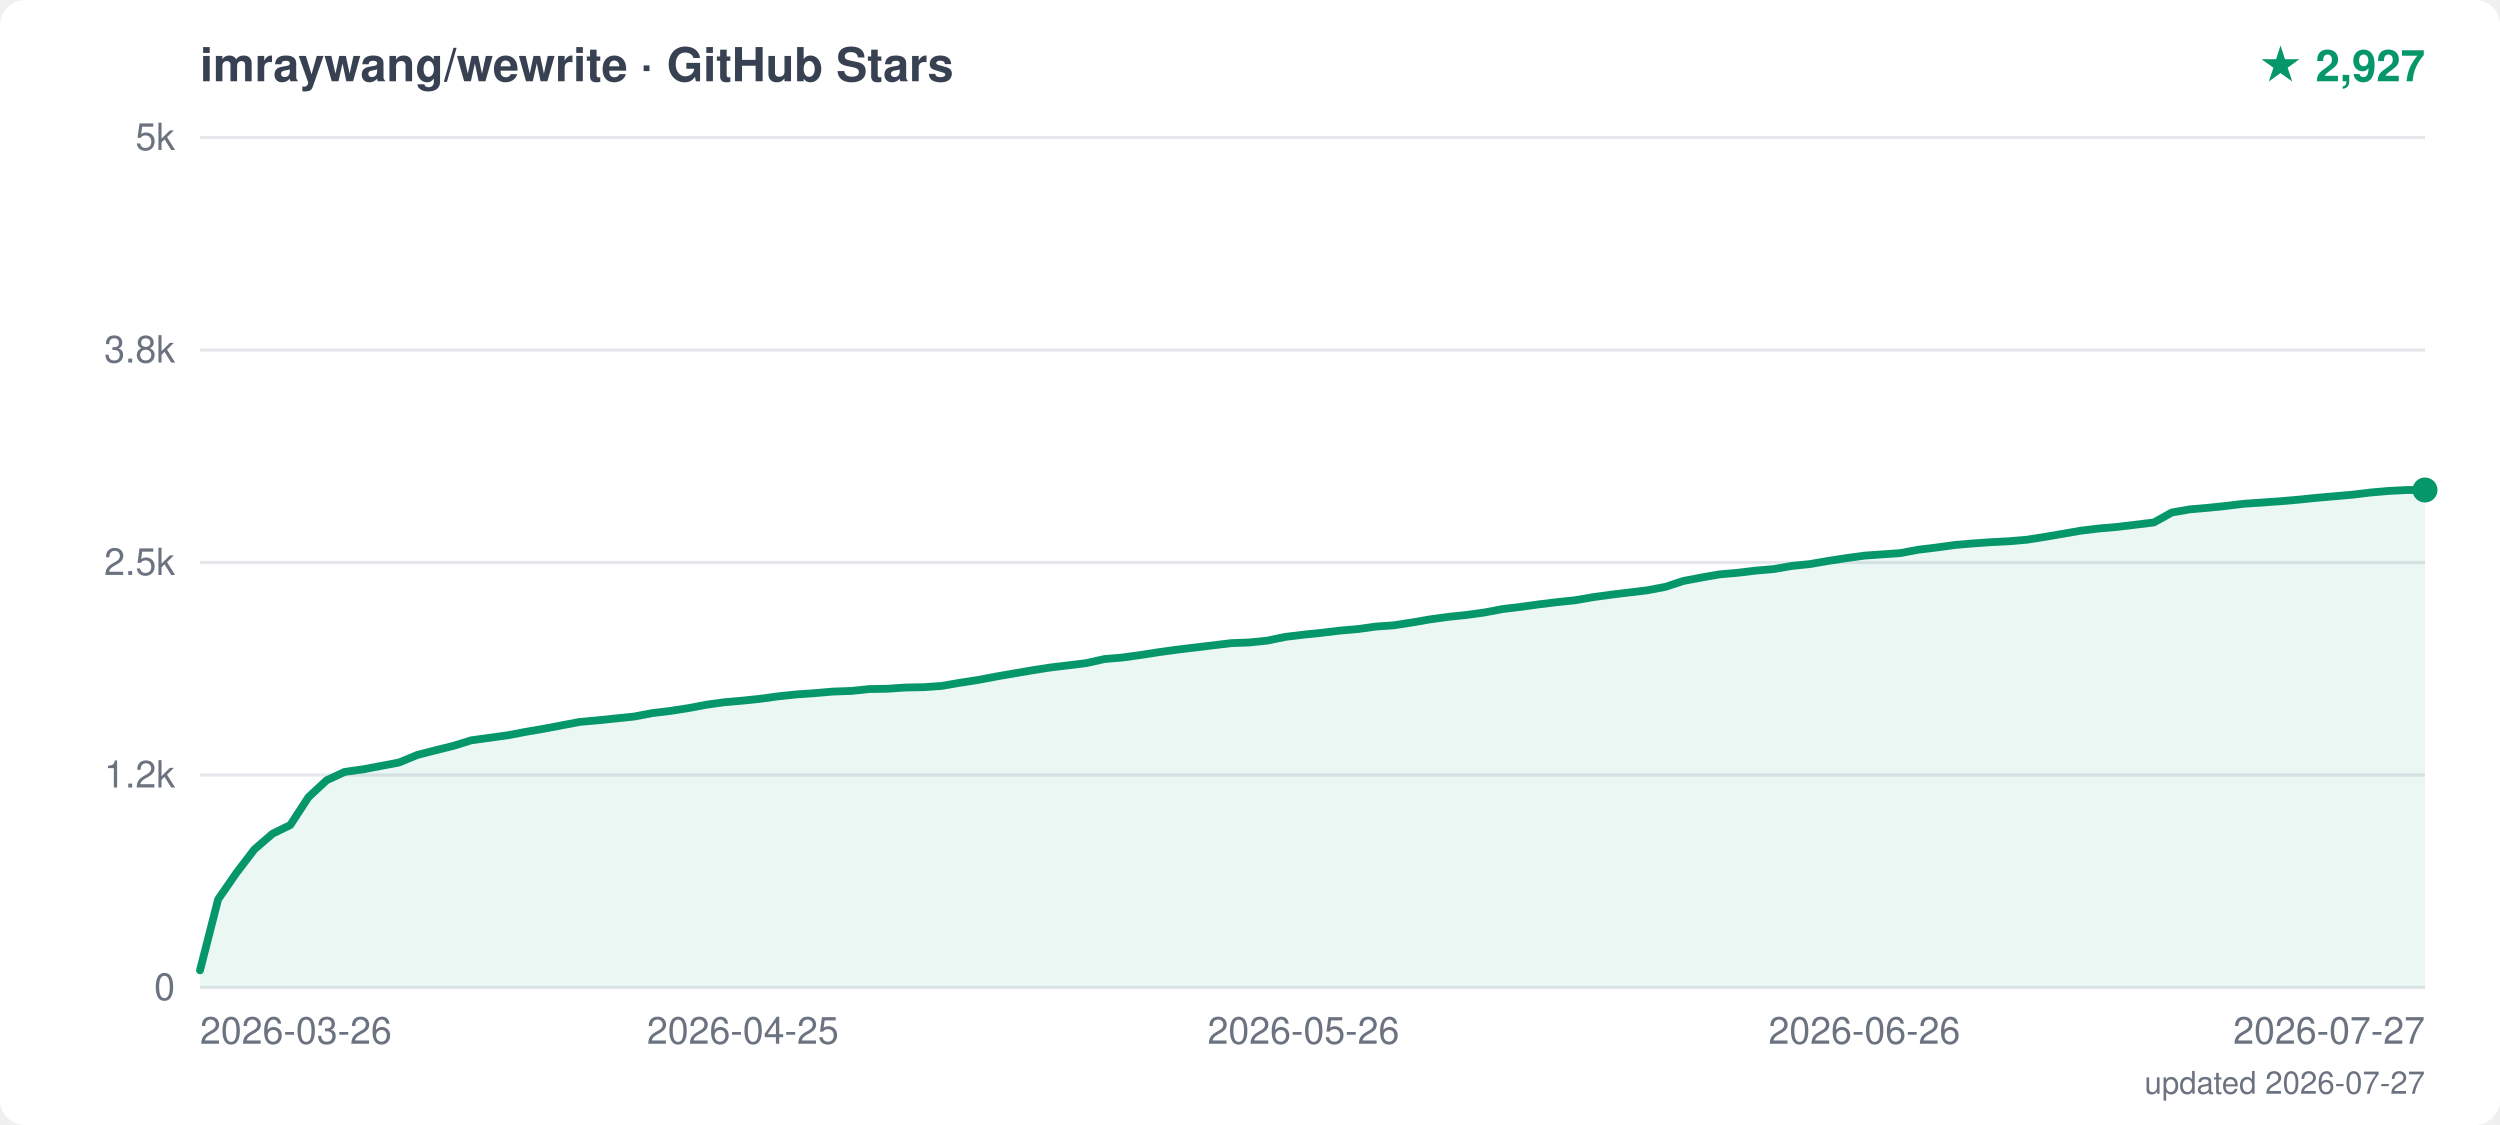
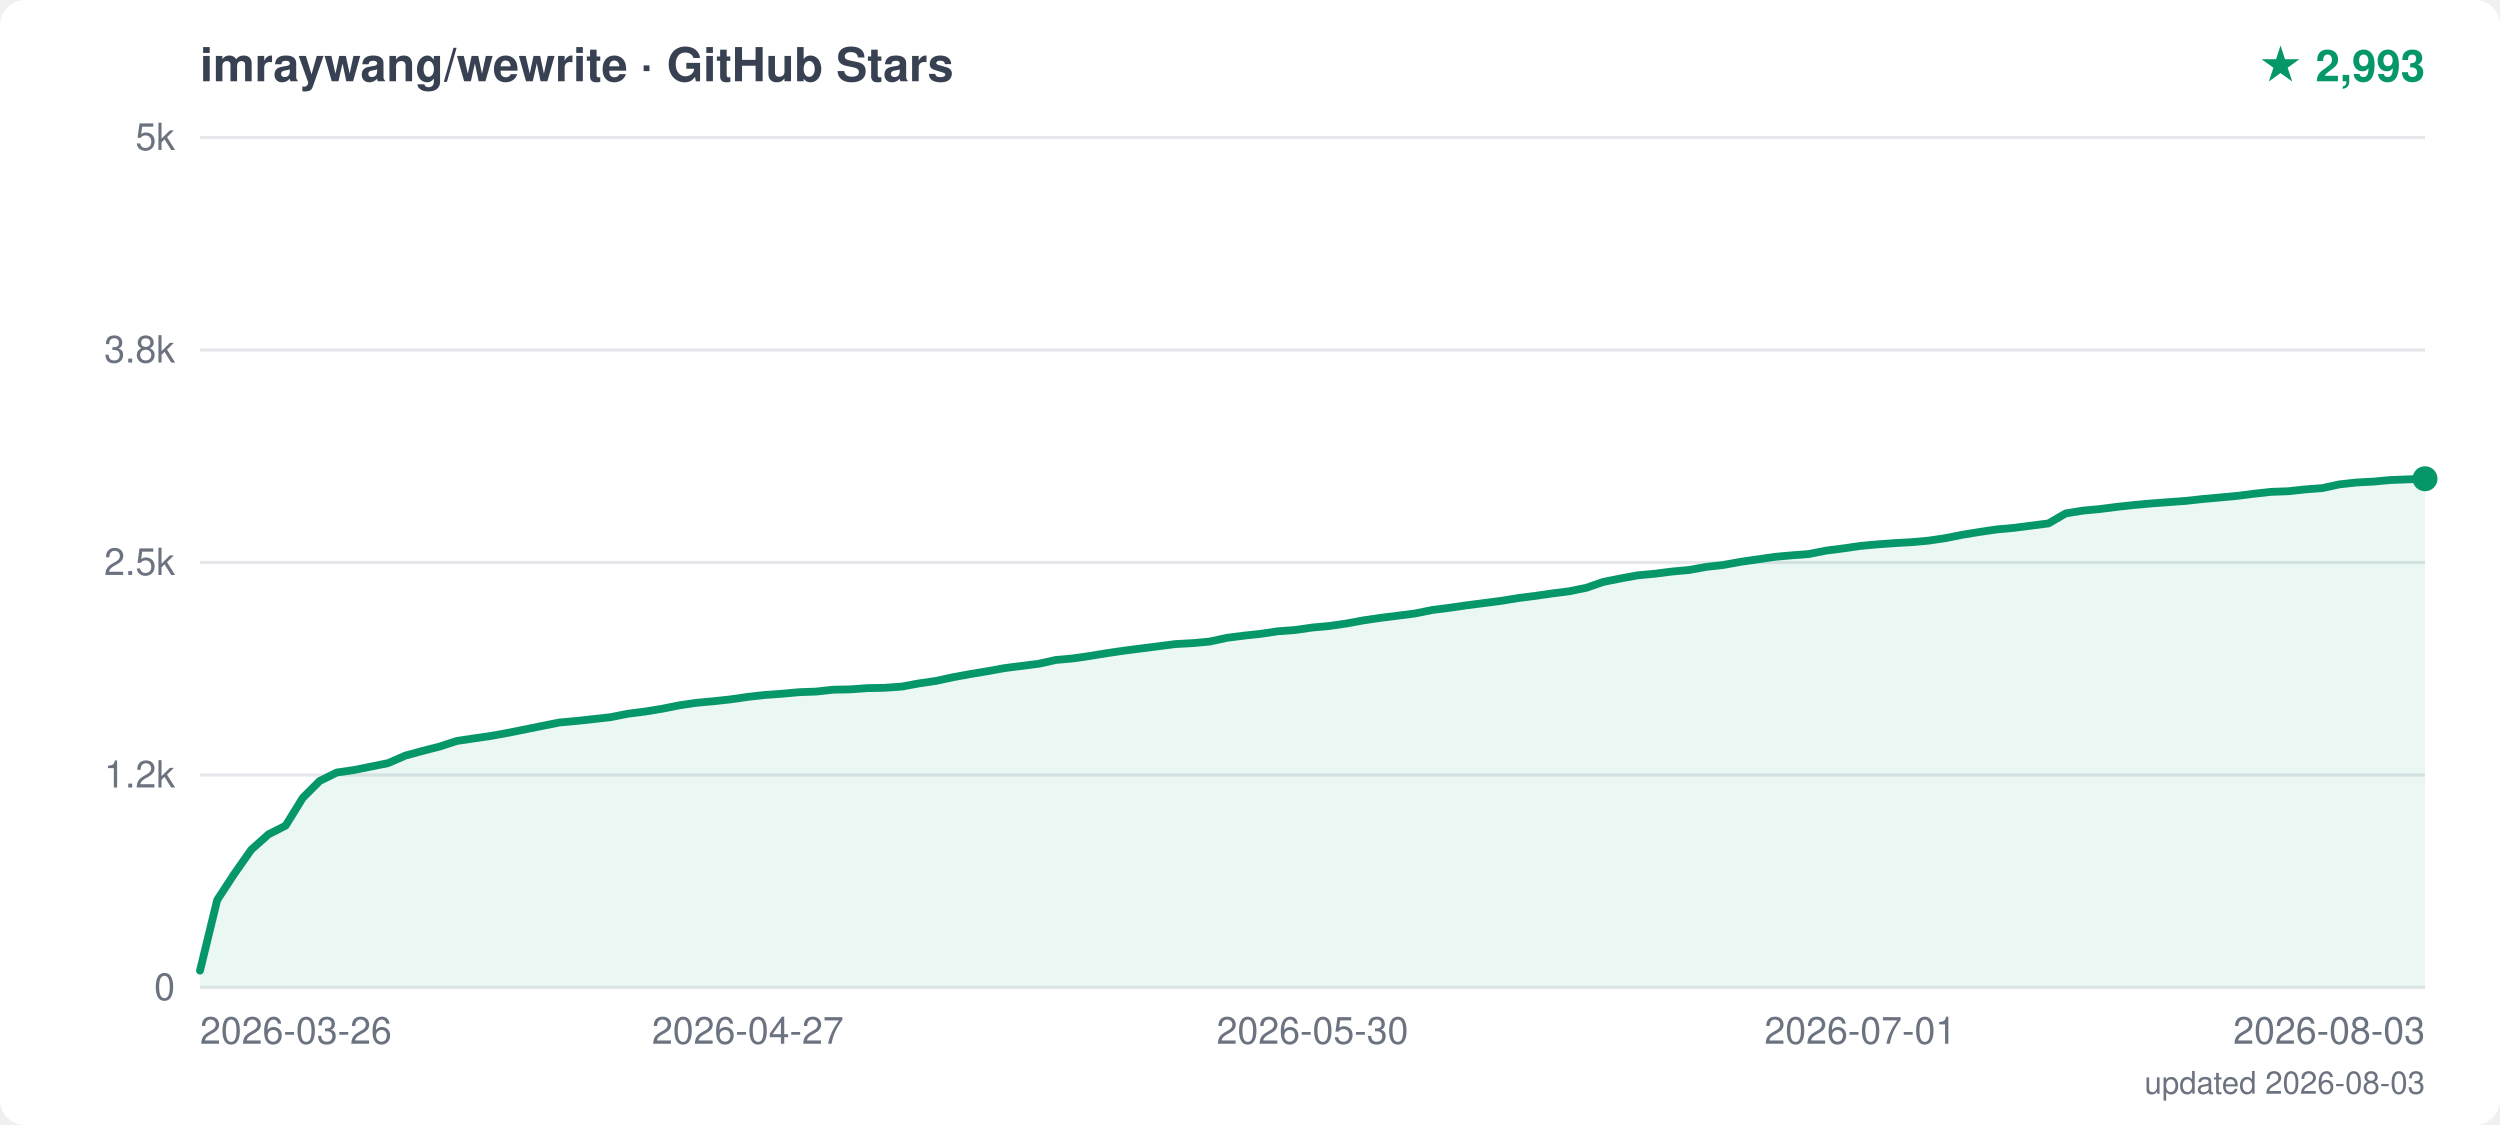
<svg xmlns="http://www.w3.org/2000/svg" width="800" height="360" viewBox="0 0 800 360">
  <style>text { font-family: -apple-system, "Segoe UI", Helvetica, Arial, sans-serif; }</style>
  <rect width="800" height="360" fill="white" rx="8" />
  <text x="64" y="26" font-size="15" font-weight="600" fill="#374151">imraywang/wewrite · GitHub Stars</text>
-   <text x="776" y="26" text-anchor="end" font-size="14" font-weight="700" fill="#059669">★ 2,927</text>
+   <text x="776" y="26" text-anchor="end" font-size="14" font-weight="700" fill="#059669">★ 2,993</text>
  <line x1="64" y1="316.0" x2="776" y2="316.0" stroke="#e5e7eb" stroke-width="1" />
  <text x="56" y="320.0" text-anchor="end" font-size="12" fill="#6b7280">0</text>
  <line x1="64" y1="248.0" x2="776" y2="248.0" stroke="#e5e7eb" stroke-width="1" />
  <text x="56" y="252.0" text-anchor="end" font-size="12" fill="#6b7280">1.2k</text>
  <line x1="64" y1="180.0" x2="776" y2="180.0" stroke="#e5e7eb" stroke-width="1" />
  <text x="56" y="184.0" text-anchor="end" font-size="12" fill="#6b7280">2.5k</text>
  <line x1="64" y1="112.0" x2="776" y2="112.0" stroke="#e5e7eb" stroke-width="1" />
  <text x="56" y="116.0" text-anchor="end" font-size="12" fill="#6b7280">3.8k</text>
  <line x1="64" y1="44.0" x2="776" y2="44.0" stroke="#e5e7eb" stroke-width="1" />
  <text x="56" y="48.0" text-anchor="end" font-size="12" fill="#6b7280">5k</text>
  <text x="64.0" y="334" text-anchor="start" font-size="12" fill="#6b7280">2026-03-26</text>
-   <text x="237.7" y="334" text-anchor="middle" font-size="12" fill="#6b7280">2026-04-25</text>
-   <text x="417.1" y="334" text-anchor="middle" font-size="12" fill="#6b7280">2026-05-26</text>
-   <text x="596.6" y="334" text-anchor="middle" font-size="12" fill="#6b7280">2026-06-26</text>
-   <text x="776.0" y="334" text-anchor="end" font-size="12" fill="#6b7280">2026-07-27</text>
-   <polygon points="64,316.0 64.0,310.5 69.8,287.8 75.6,279.4 81.4,271.8 87.2,266.8 92.9,264.0 98.7,255.1 104.5,249.7 110.3,247.0 116.1,246.2 121.9,245.1 127.7,244.0 133.5,241.6 139.3,240.1 145.0,238.7 150.8,236.9 156.6,236.1 162.4,235.3 168.2,234.2 174.0,233.2 179.8,232.1 185.6,231.0 191.3,230.5 197.1,229.9 202.9,229.3 208.7,228.2 214.5,227.5 220.3,226.6 226.1,225.5 231.9,224.7 237.7,224.2 243.4,223.6 249.2,222.8 255.0,222.2 260.8,221.8 266.6,221.3 272.4,221.1 278.2,220.5 284.0,220.4 289.8,220.0 295.5,219.9 301.3,219.5 307.1,218.5 312.9,217.6 318.7,216.5 324.5,215.5 330.3,214.5 336.1,213.6 341.9,212.9 347.6,212.2 353.4,210.9 359.2,210.4 365.0,209.6 370.8,208.7 376.6,207.9 382.4,207.2 388.2,206.5 394.0,205.8 399.7,205.6 405.5,205.0 411.3,203.8 417.1,203.1 422.9,202.5 428.7,201.8 434.5,201.3 440.3,200.5 446.0,200.1 451.8,199.2 457.6,198.2 463.4,197.4 469.2,196.8 475.0,196.0 480.8,194.9 486.6,194.2 492.4,193.4 498.1,192.7 503.9,192.1 509.7,191.1 515.5,190.3 521.3,189.6 527.1,188.9 532.9,187.8 538.7,185.9 544.5,184.8 550.2,183.8 556.0,183.3 561.8,182.6 567.6,182.1 573.4,181.1 579.2,180.5 585.0,179.5 590.8,178.6 596.6,177.8 602.3,177.4 608.1,177.0 613.9,175.9 619.7,175.2 625.5,174.4 631.3,173.9 637.1,173.5 642.9,173.2 648.7,172.7 654.4,171.8 660.2,170.8 666.0,169.8 671.8,169.1 677.6,168.6 683.4,167.9 689.2,167.2 695.0,164.0 700.7,163.0 706.5,162.5 712.3,161.9 718.1,161.2 723.9,160.8 729.7,160.4 735.5,159.9 741.3,159.3 747.1,158.8 752.8,158.3 758.6,157.6 764.4,157.1 770.2,156.8 776.0,156.8 776.0,156.8 776.0,316.0" fill="#059669" opacity="0.08" />
-   <polyline points="64.0,310.5 69.8,287.8 75.6,279.4 81.4,271.8 87.2,266.8 92.9,264.0 98.7,255.1 104.5,249.7 110.3,247.0 116.1,246.2 121.9,245.1 127.7,244.0 133.5,241.6 139.3,240.1 145.0,238.7 150.8,236.9 156.6,236.1 162.4,235.3 168.2,234.2 174.0,233.2 179.8,232.1 185.6,231.0 191.3,230.5 197.1,229.9 202.9,229.3 208.7,228.2 214.5,227.5 220.3,226.6 226.1,225.5 231.9,224.7 237.7,224.2 243.4,223.6 249.2,222.8 255.0,222.2 260.8,221.8 266.6,221.3 272.4,221.1 278.2,220.5 284.0,220.4 289.8,220.0 295.5,219.9 301.3,219.5 307.1,218.5 312.9,217.6 318.7,216.5 324.5,215.5 330.3,214.5 336.1,213.6 341.9,212.9 347.6,212.2 353.4,210.9 359.2,210.4 365.0,209.6 370.8,208.7 376.6,207.9 382.4,207.2 388.2,206.5 394.0,205.8 399.7,205.6 405.5,205.0 411.3,203.8 417.1,203.1 422.9,202.5 428.7,201.8 434.5,201.3 440.3,200.5 446.0,200.1 451.8,199.2 457.6,198.2 463.4,197.4 469.2,196.8 475.0,196.0 480.8,194.9 486.6,194.2 492.4,193.4 498.1,192.7 503.9,192.1 509.7,191.1 515.5,190.3 521.3,189.6 527.1,188.9 532.9,187.8 538.7,185.9 544.5,184.8 550.2,183.8 556.0,183.3 561.8,182.6 567.6,182.1 573.4,181.1 579.2,180.5 585.0,179.5 590.8,178.6 596.6,177.8 602.3,177.4 608.1,177.0 613.9,175.9 619.7,175.2 625.5,174.4 631.3,173.9 637.1,173.5 642.9,173.2 648.7,172.7 654.4,171.8 660.2,170.8 666.0,169.8 671.8,169.1 677.6,168.6 683.4,167.9 689.2,167.2 695.0,164.0 700.7,163.0 706.5,162.5 712.3,161.9 718.1,161.2 723.9,160.8 729.7,160.4 735.5,159.9 741.3,159.3 747.1,158.8 752.8,158.3 758.6,157.6 764.4,157.1 770.2,156.8 776.0,156.8 776.0,156.8" fill="none" stroke="#059669" stroke-width="2.5" stroke-linejoin="round" stroke-linecap="round" />
-   <circle cx="776.0" cy="156.8" r="4" fill="#059669" />
-   <text x="776" y="350" text-anchor="end" font-size="10" fill="#6b7280">updated 2026-07-27</text>
+   <text x="239.3" y="334" text-anchor="middle" font-size="12" fill="#6b7280">2026-04-27</text>
+   <text x="420.0" y="334" text-anchor="middle" font-size="12" fill="#6b7280">2026-05-30</text>
+   <text x="595.3" y="334" text-anchor="middle" font-size="12" fill="#6b7280">2026-07-01</text>
+   <text x="776.0" y="334" text-anchor="end" font-size="12" fill="#6b7280">2026-08-03</text>
+   <polygon points="64,316.0 64.0,310.6 69.5,288.0 75.0,279.6 80.4,271.9 85.9,267.0 91.4,264.2 96.9,255.3 102.3,249.9 107.8,247.2 113.3,246.4 118.8,245.3 124.2,244.2 129.7,241.8 135.2,240.3 140.7,238.9 146.2,237.1 151.6,236.3 157.1,235.5 162.6,234.5 168.1,233.4 173.5,232.3 179.0,231.2 184.5,230.7 190.0,230.1 195.4,229.5 200.9,228.4 206.4,227.7 211.9,226.8 217.4,225.7 222.8,224.9 228.3,224.4 233.8,223.8 239.3,223.0 244.7,222.4 250.2,222.0 255.7,221.5 261.2,221.3 266.6,220.7 272.1,220.6 277.6,220.2 283.1,220.1 288.6,219.7 294.0,218.7 299.5,217.9 305.0,216.7 310.5,215.7 315.9,214.8 321.4,213.8 326.9,213.1 332.4,212.4 337.8,211.2 343.3,210.7 348.8,209.9 354.3,209.0 359.8,208.2 365.2,207.5 370.7,206.8 376.2,206.1 381.7,205.8 387.1,205.3 392.6,204.1 398.1,203.4 403.6,202.8 409.0,202.0 414.5,201.6 420.0,200.8 425.5,200.3 431.0,199.5 436.4,198.5 441.9,197.7 447.4,197.0 452.9,196.3 458.3,195.2 463.8,194.5 469.3,193.7 474.8,193.0 480.2,192.3 485.7,191.4 491.2,190.7 496.7,189.9 502.2,189.2 507.6,188.1 513.1,186.2 518.6,185.1 524.1,184.1 529.5,183.6 535.0,182.9 540.5,182.4 546.0,181.4 551.4,180.8 556.9,179.8 562.4,179.0 567.9,178.2 573.4,177.7 578.8,177.3 584.3,176.2 589.8,175.5 595.3,174.7 600.7,174.2 606.2,173.8 611.7,173.5 617.2,173.0 622.6,172.2 628.1,171.1 633.6,170.2 639.1,169.4 644.6,168.9 650.0,168.2 655.5,167.5 661.0,164.3 666.5,163.4 671.9,162.9 677.4,162.2 682.9,161.6 688.4,161.1 693.8,160.7 699.3,160.3 704.8,159.7 710.3,159.2 715.8,158.7 721.2,158.0 726.7,157.4 732.2,157.2 737.7,156.6 743.1,156.2 748.6,155.0 754.1,154.4 759.6,154.1 765.0,153.6 770.5,153.4 776.0,153.2 776.0,153.2 776.0,316.0" fill="#059669" opacity="0.08" />
+   <polyline points="64.0,310.6 69.5,288.0 75.0,279.6 80.4,271.9 85.9,267.0 91.4,264.2 96.9,255.3 102.3,249.9 107.8,247.2 113.3,246.4 118.8,245.3 124.2,244.2 129.7,241.8 135.2,240.3 140.7,238.9 146.2,237.1 151.6,236.3 157.1,235.5 162.6,234.5 168.1,233.4 173.5,232.3 179.0,231.2 184.5,230.7 190.0,230.1 195.4,229.5 200.9,228.4 206.4,227.7 211.9,226.8 217.4,225.7 222.8,224.9 228.3,224.4 233.8,223.8 239.3,223.0 244.7,222.4 250.2,222.0 255.7,221.5 261.2,221.3 266.6,220.7 272.1,220.6 277.6,220.2 283.1,220.1 288.6,219.7 294.0,218.7 299.5,217.9 305.0,216.7 310.5,215.7 315.9,214.8 321.4,213.8 326.9,213.1 332.4,212.4 337.8,211.2 343.3,210.7 348.8,209.9 354.3,209.0 359.8,208.2 365.2,207.5 370.7,206.8 376.2,206.1 381.7,205.8 387.1,205.3 392.6,204.1 398.1,203.4 403.6,202.8 409.0,202.0 414.5,201.6 420.0,200.8 425.5,200.3 431.0,199.5 436.4,198.5 441.9,197.7 447.4,197.0 452.9,196.3 458.3,195.2 463.8,194.5 469.3,193.7 474.8,193.0 480.2,192.3 485.7,191.4 491.2,190.7 496.7,189.9 502.2,189.2 507.6,188.1 513.1,186.2 518.6,185.1 524.1,184.1 529.5,183.6 535.0,182.9 540.5,182.4 546.0,181.4 551.4,180.8 556.9,179.8 562.4,179.0 567.9,178.2 573.4,177.7 578.8,177.3 584.3,176.2 589.8,175.5 595.3,174.7 600.7,174.2 606.2,173.8 611.7,173.5 617.2,173.0 622.6,172.2 628.1,171.1 633.6,170.2 639.1,169.4 644.6,168.9 650.0,168.2 655.5,167.5 661.0,164.3 666.5,163.4 671.9,162.9 677.4,162.2 682.9,161.6 688.4,161.1 693.8,160.7 699.3,160.3 704.8,159.7 710.3,159.2 715.8,158.7 721.2,158.0 726.7,157.4 732.2,157.2 737.7,156.6 743.1,156.2 748.6,155.0 754.1,154.4 759.6,154.1 765.0,153.6 770.5,153.4 776.0,153.2 776.0,153.2" fill="none" stroke="#059669" stroke-width="2.5" stroke-linejoin="round" stroke-linecap="round" />
+   <circle cx="776.0" cy="153.2" r="4" fill="#059669" />
+   <text x="776" y="350" text-anchor="end" font-size="10" fill="#6b7280">updated 2026-08-03</text>
</svg>
